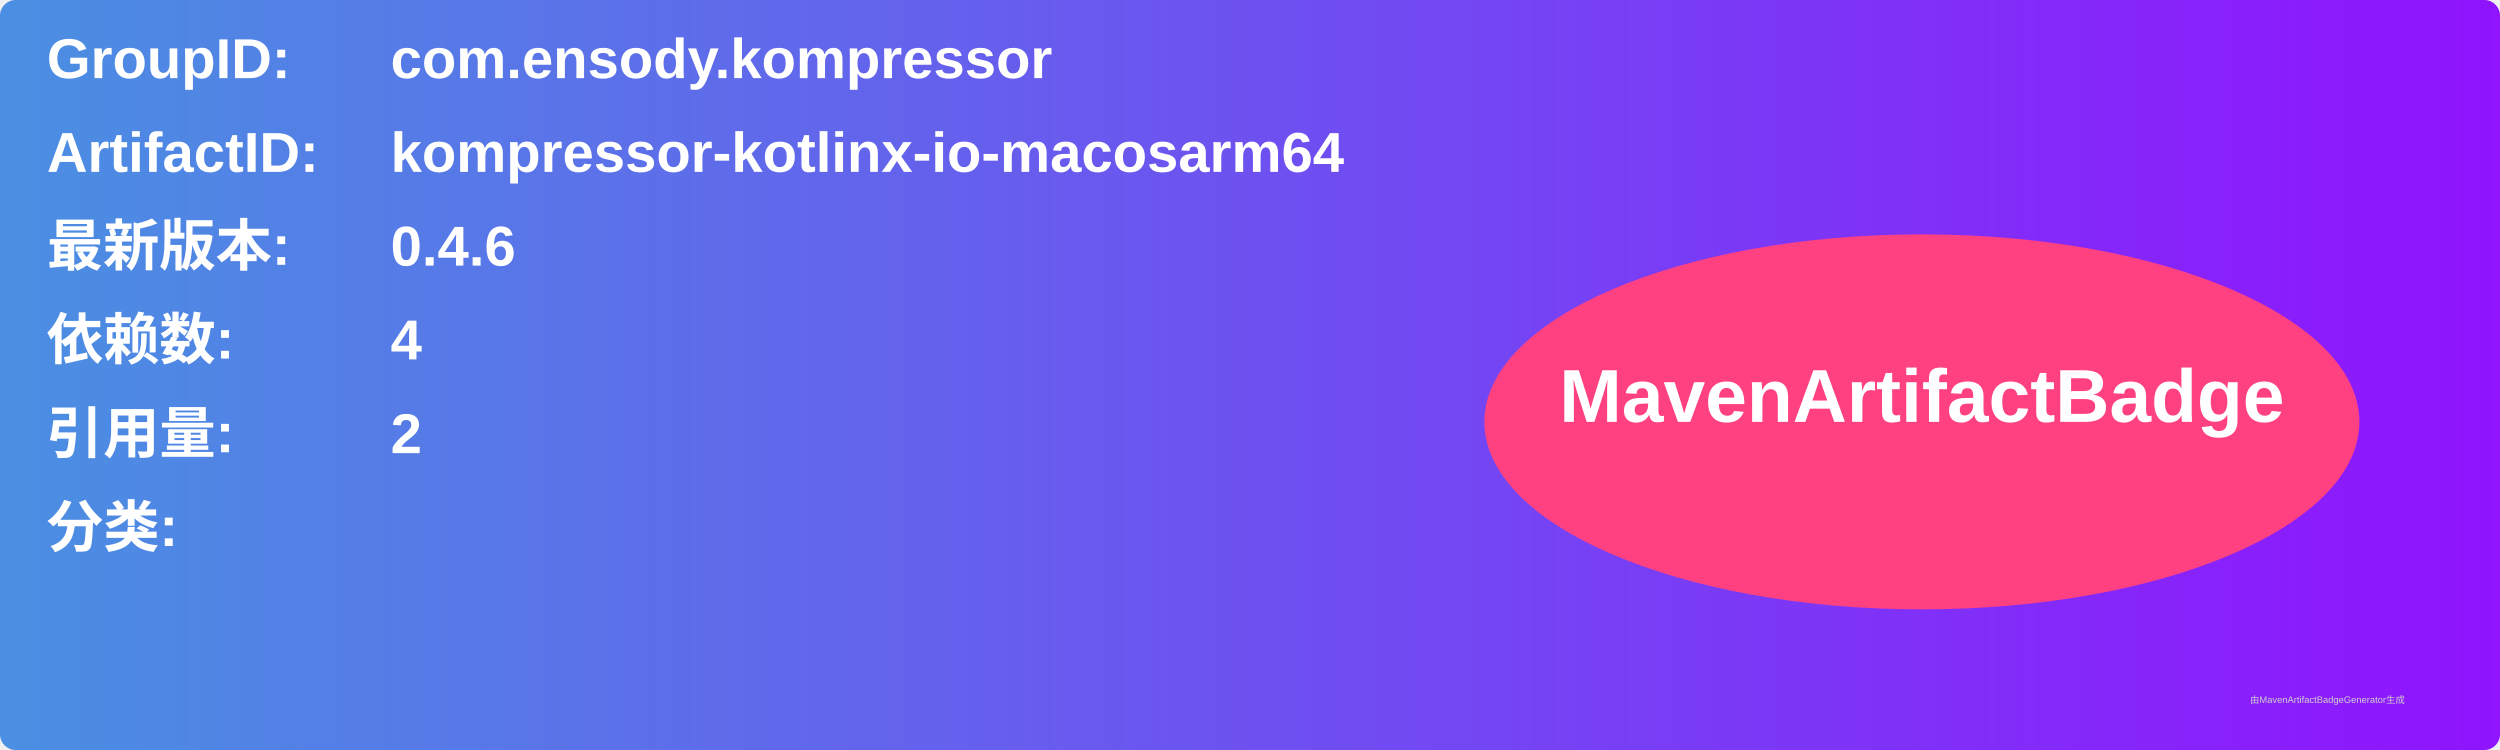
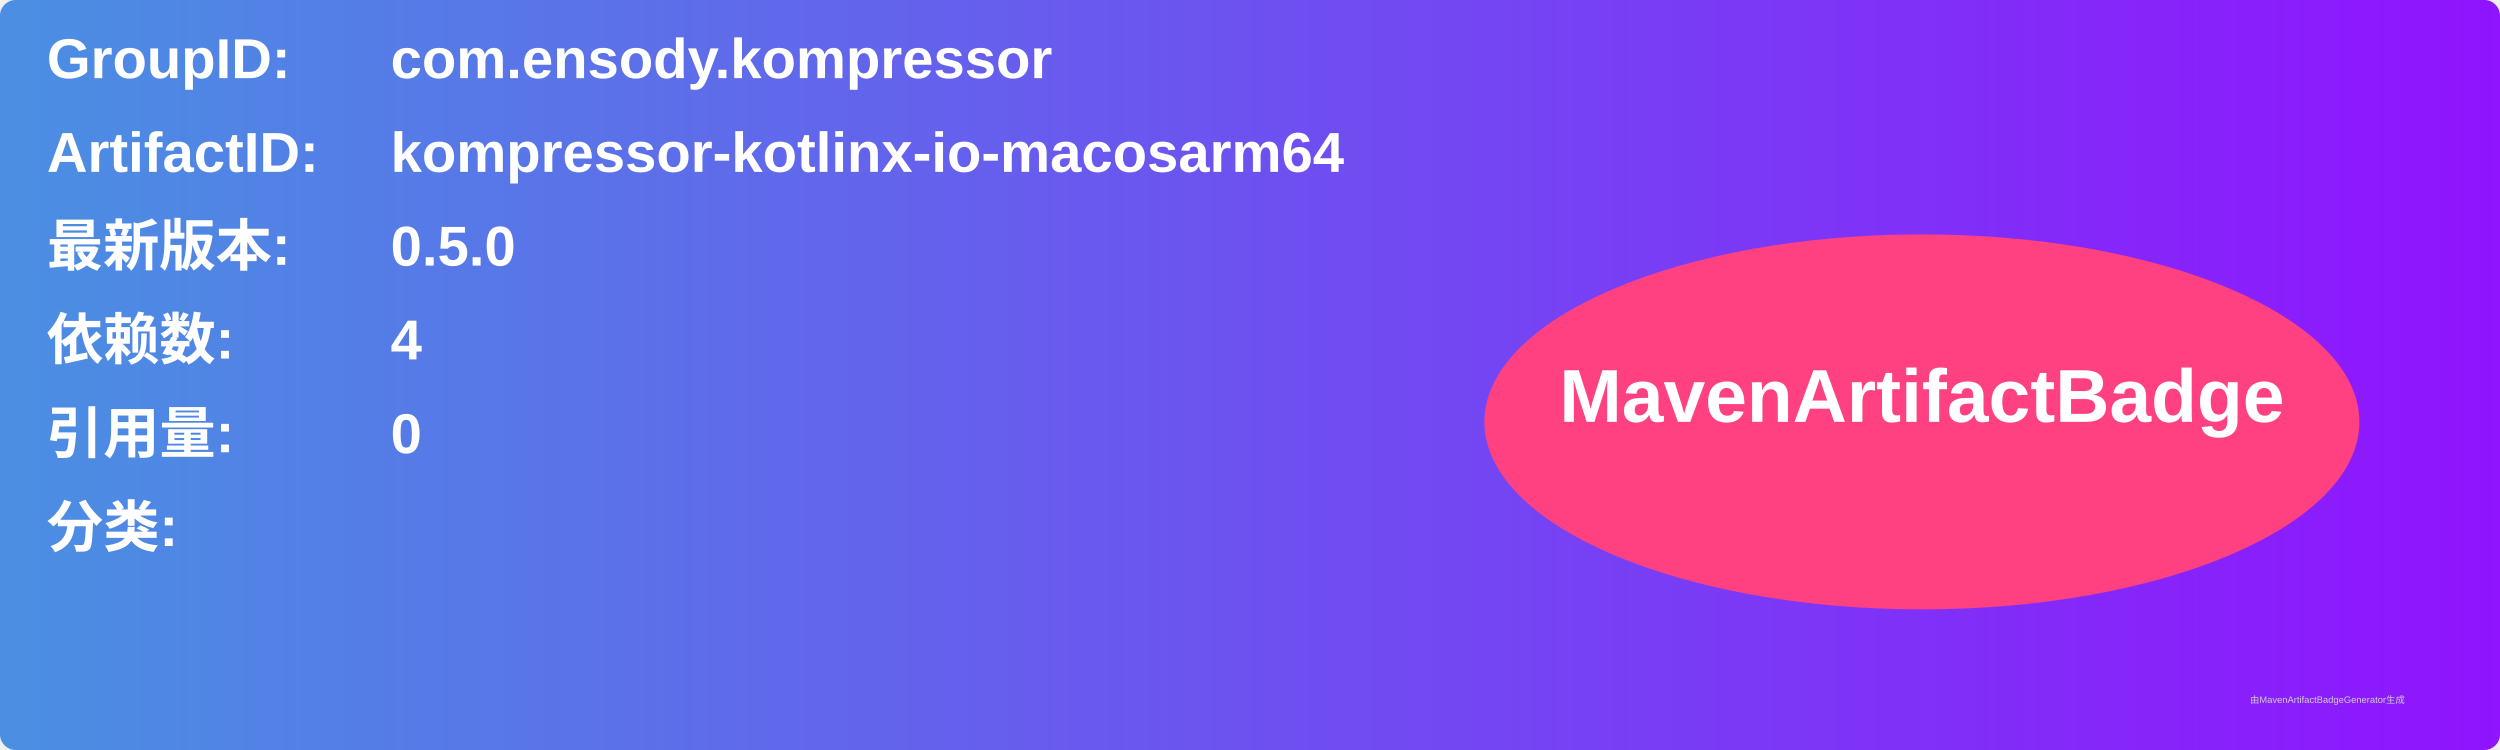
<svg xmlns="http://www.w3.org/2000/svg" width="800" height="240" viewBox="0 0 800 240">
  <linearGradient id="grad" x1="0%" y1="0%" x2="100%" y2="0%">
    <stop offset="0%" stop-color="#4a90e2" />
    <stop offset="100%" stop-color="#9013fe" />
  </linearGradient>
  <rect width="100%" height="100%" rx="5" ry="5" fill="url(#grad)" />
  <g transform="translate(15, 15)">
    <text x="0" y="10" font-family="Arial" font-size="18" fill="white" font-weight="bold" width="260">GroupID:</text>
    <text x="110" y="10" font-family="Arial" font-size="18" fill="white" font-weight="bold" width="460">com.ensody.kompressor</text>
    <text x="0" y="40" font-family="Arial" font-size="18" fill="white" font-weight="bold" width="260">ArtifactID:</text>
    <text x="110" y="40" font-family="Arial" font-size="18" fill="white" font-weight="bold" width="460">kompressor-kotlinx-io-macosarm64</text>
    <text x="0" y="70" font-family="Arial" font-size="18" fill="white" font-weight="bold">最新版本:</text>
    <text x="110" y="70" font-family="Arial" font-size="18" fill="white" font-weight="bold">
-       <tspan font-weight="bold">0.4.6</tspan>
+       <tspan font-weight="bold">0.5.0</tspan>
    </text>
    <text x="0" y="100" font-family="Arial" font-size="18" fill="white" font-weight="bold">依赖数: </text>
    <text x="110" y="100" font-family="Arial" font-size="18" fill="white">
      <tspan font-weight="bold">4</tspan>
    </text>
    <text x="0" y="130" font-family="Arial" font-size="18" fill="white" font-weight="bold">引用量: </text>
    <text x="110" y="130" font-family="Arial" font-size="18" fill="white">
-       <tspan font-weight="bold">2</tspan>
+       <tspan font-weight="bold">0</tspan>
    </text>
    <text x="0" y="160" font-family="Arial" font-size="18" fill="white" font-weight="bold">分类:</text>
    <text x="10" y="190" font-family="Arial" font-size="10" fill="white">
      <tspan font-weight="bold" />
    </text>
    <ellipse cx="600" cy="120" rx="140" ry="60" fill="#ff4081" />
    <text x="600" y="120" text-anchor="middle" font-family="Arial" font-size="24" fill="white" font-weight="bold">MavenArtifactBadge</text>
  </g>
  <text x="720" y="225" font-family="Arial" font-size="3" fill="#d0d0d0">由MavenArtifactBadgeGenerator生成</text>
</svg>
